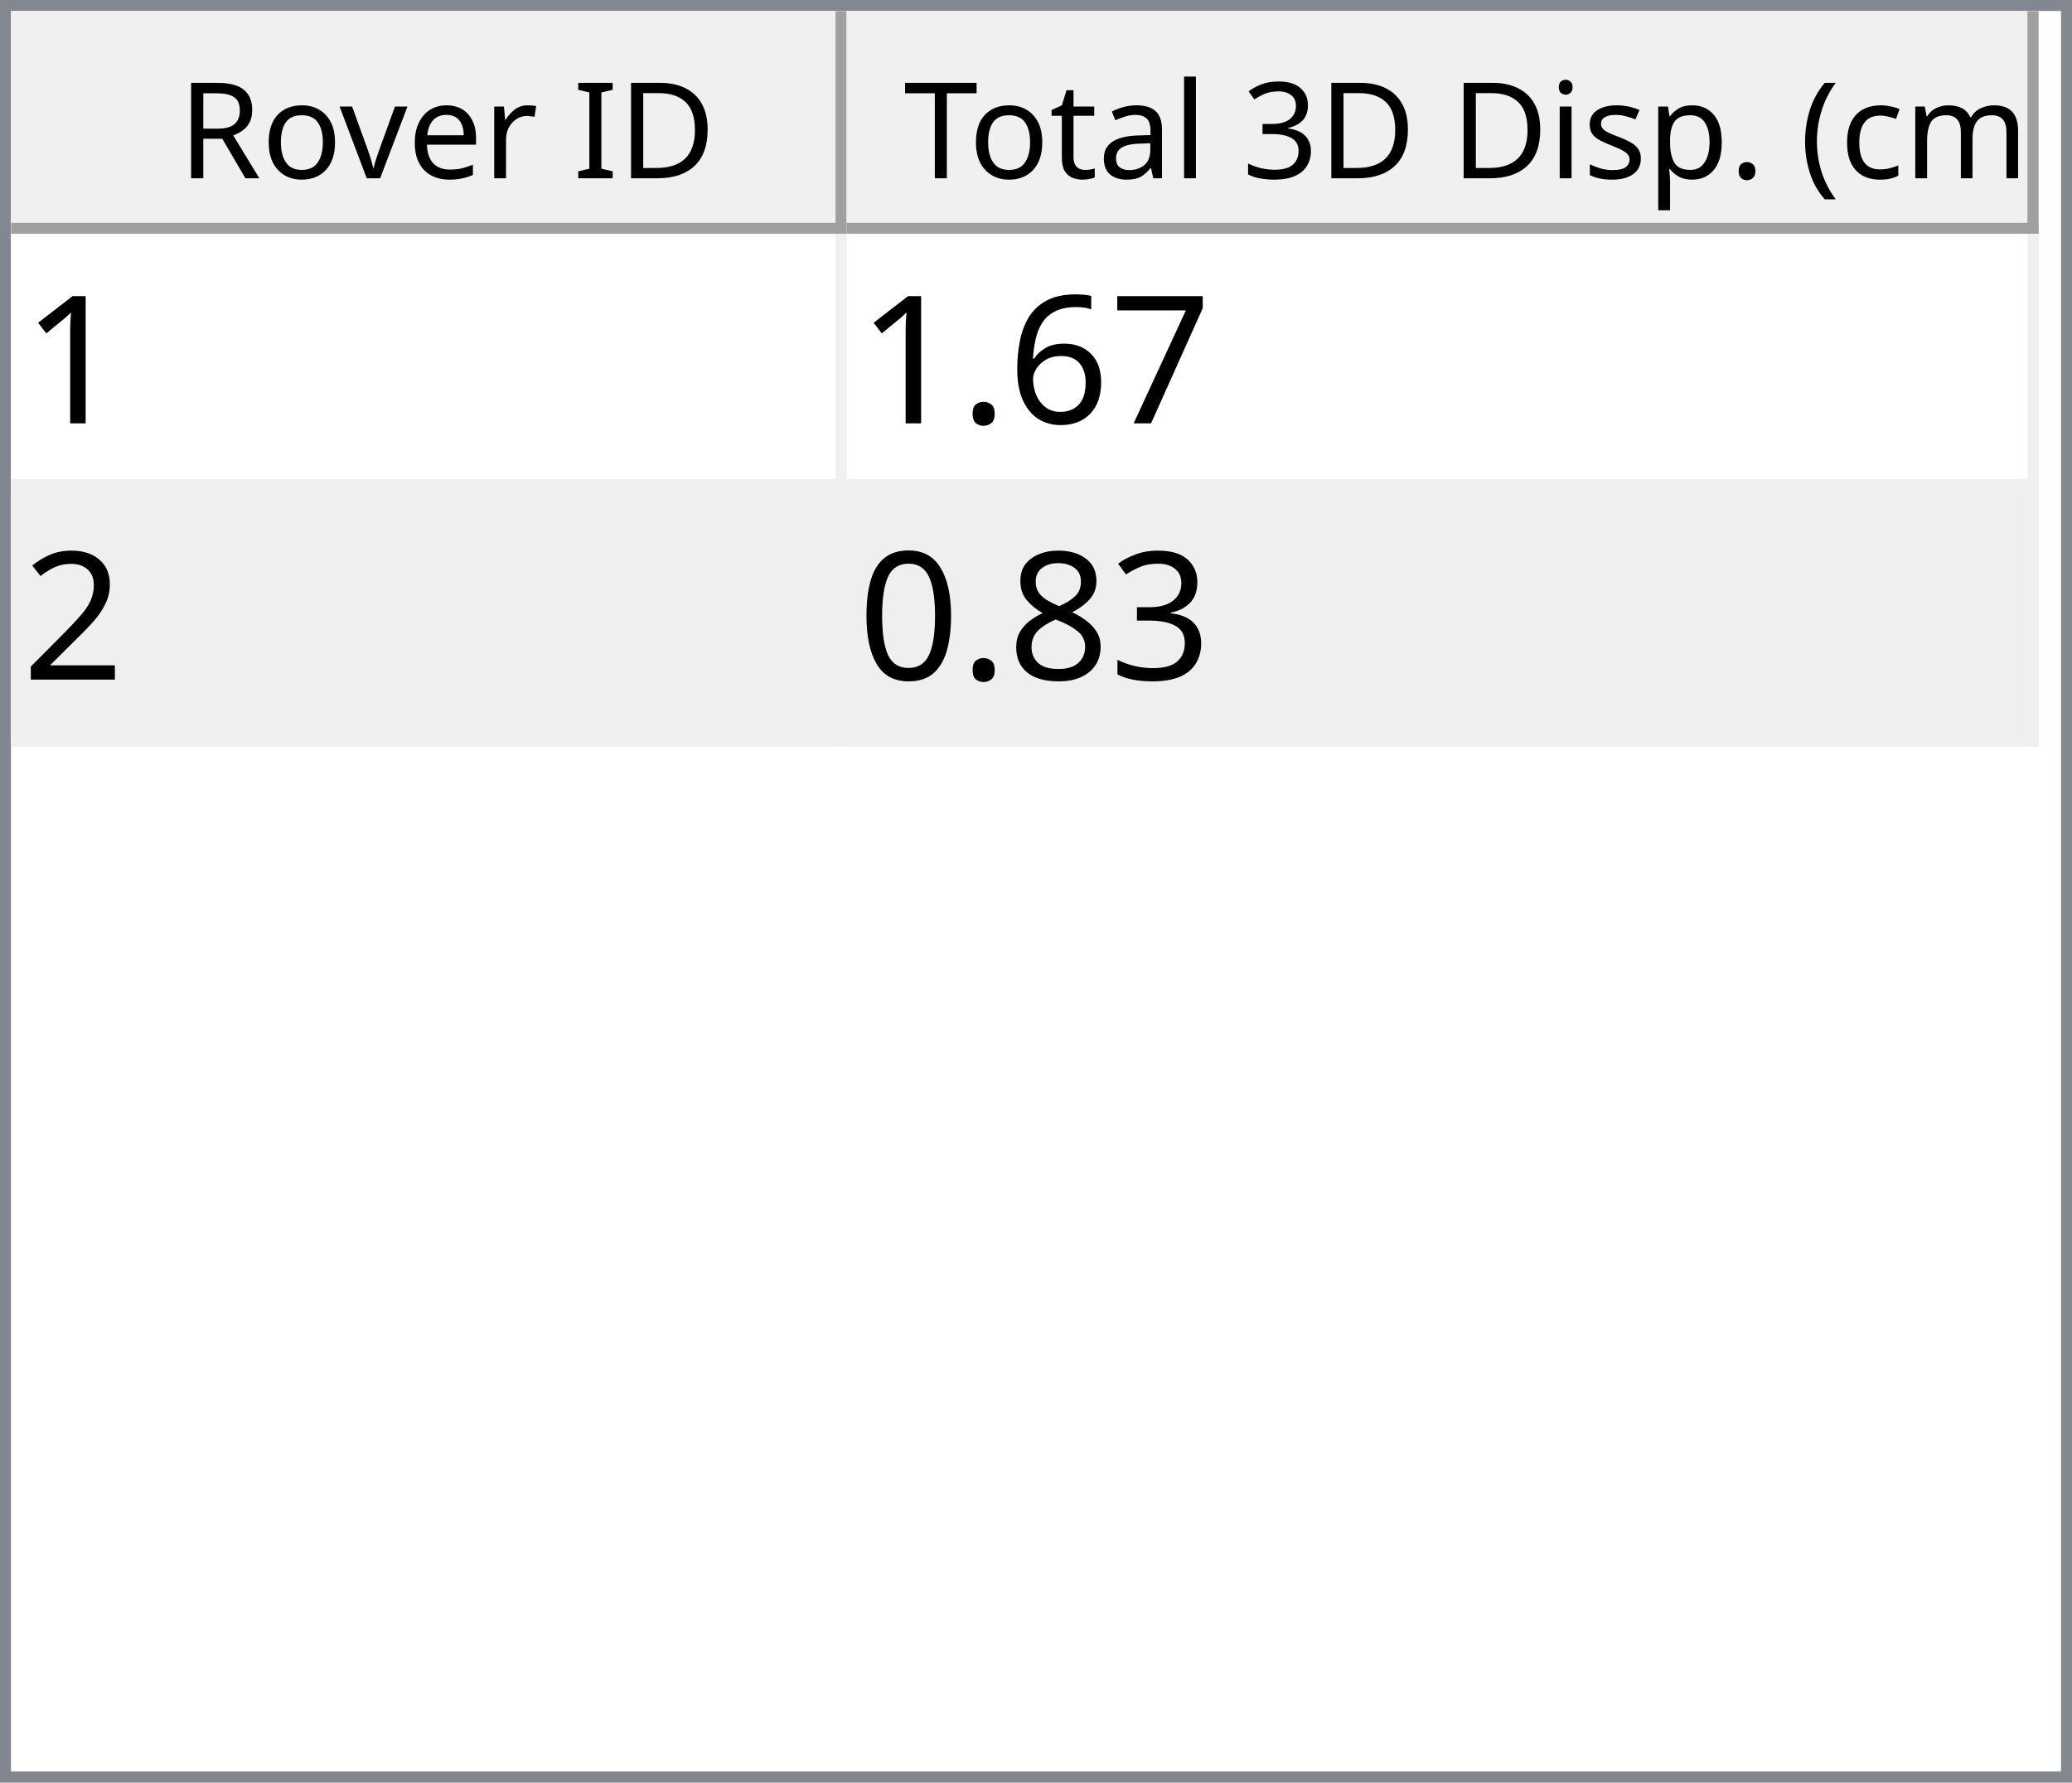
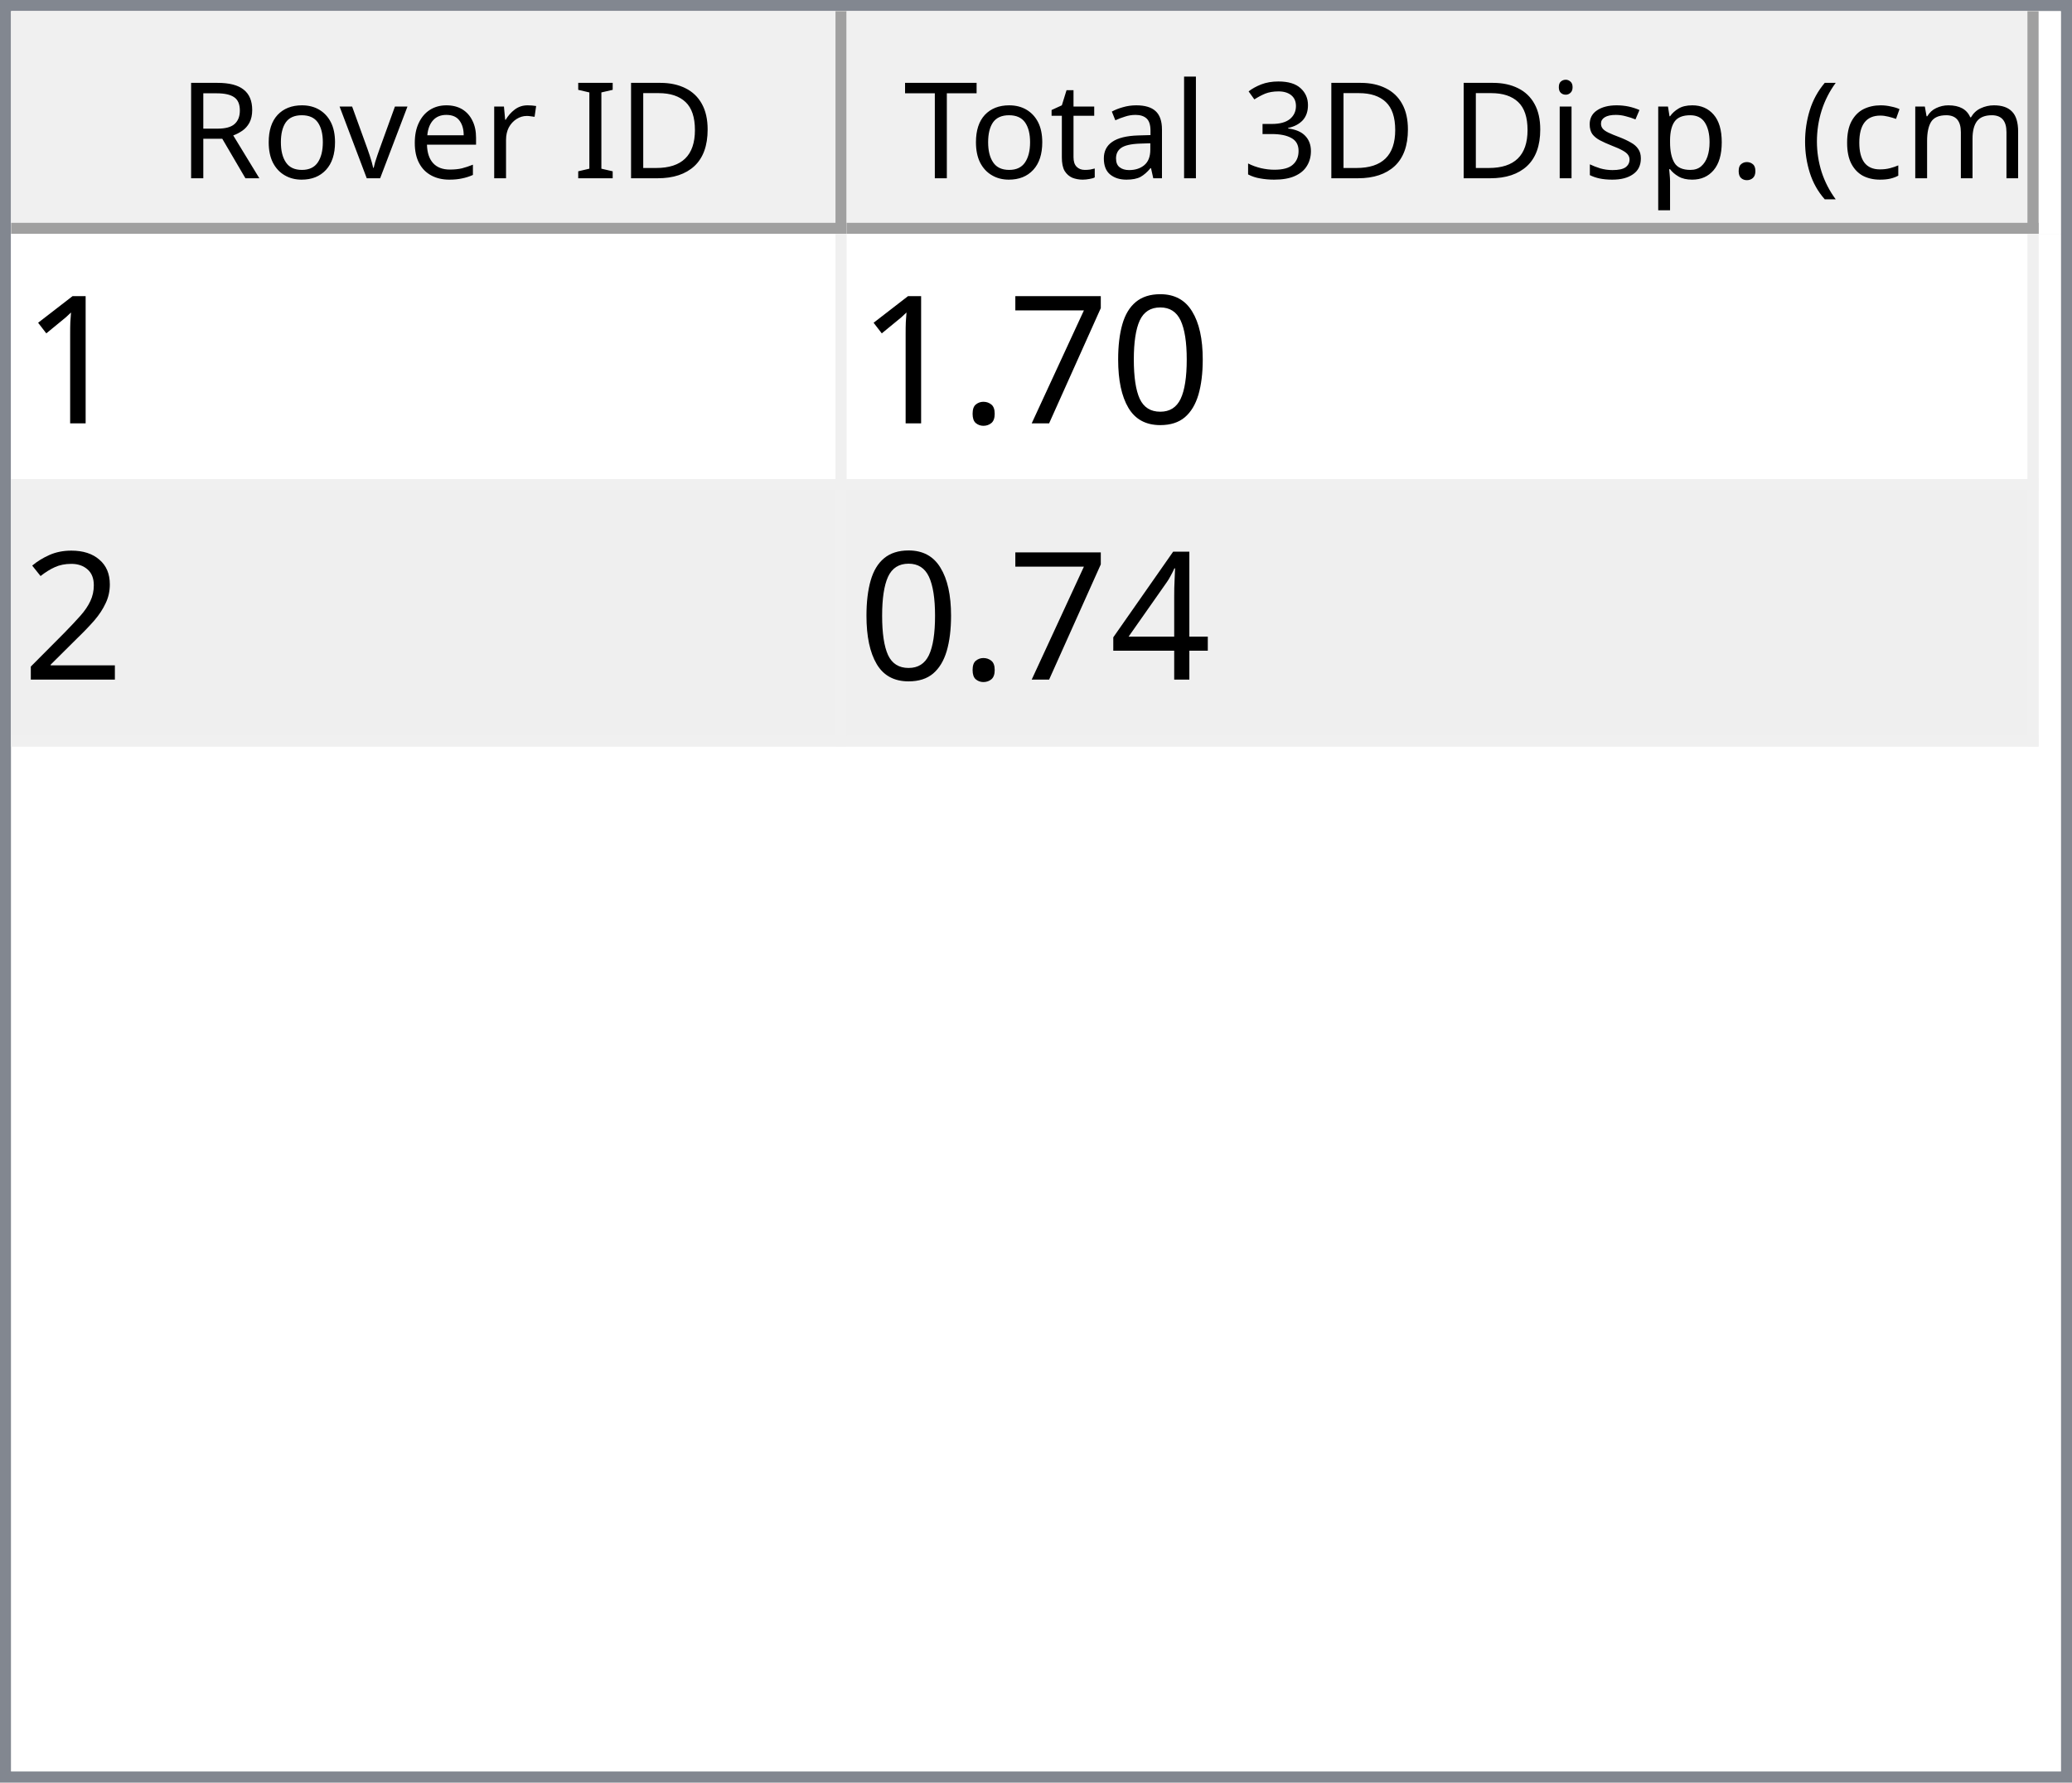
<svg xmlns="http://www.w3.org/2000/svg" style="fill-opacity:1; color-rendering:auto; color-interpolation:auto; text-rendering:auto; stroke:black; stroke-linecap:square; stroke-miterlimit:10; shape-rendering:auto; stroke-opacity:1; fill:black; stroke-dasharray:none; font-weight:normal; stroke-width:1; font-family:'Dialog'; font-style:normal; stroke-linejoin:miter; font-size:12px; stroke-dashoffset:0; image-rendering:auto;" width="186" height="160">
  <defs id="genericDefs" />
  <g>
    <defs id="defs1">
      <clipPath clipPathUnits="userSpaceOnUse" id="clipPath1">
        <path d="M0 0 L186 0 L186 160 L0 160 L0 0 Z" />
      </clipPath>
      <clipPath clipPathUnits="userSpaceOnUse" id="clipPath2">
        <path d="M0 0 L0 160 L186 160 L186 0 Z" />
      </clipPath>
      <clipPath clipPathUnits="userSpaceOnUse" id="clipPath3">
        <path d="M0 0 L0 20 L184 20 L184 0 Z" />
      </clipPath>
      <clipPath clipPathUnits="userSpaceOnUse" id="clipPath4">
        <path d="M0 0 L0 20 L75 20 L75 0 Z" />
      </clipPath>
      <clipPath clipPathUnits="userSpaceOnUse" id="clipPath5">
        <path d="M1 1 L1 19 L74 19 L74 1 Z" />
      </clipPath>
      <clipPath clipPathUnits="userSpaceOnUse" id="clipPath6">
        <path d="M0 0 L0 18 L73 18 L73 0 Z" />
      </clipPath>
      <clipPath clipPathUnits="userSpaceOnUse" id="clipPath7">
        <path d="M-0.5 -0.5 L-0.5 19.5 L74.5 19.5 L74.5 -0.5 Z" />
      </clipPath>
      <clipPath clipPathUnits="userSpaceOnUse" id="clipPath8">
        <path d="M0 0 L0 20 L107 20 L107 0 Z" />
      </clipPath>
      <clipPath clipPathUnits="userSpaceOnUse" id="clipPath9">
        <path d="M1 1 L1 19 L106 19 L106 1 Z" />
      </clipPath>
      <clipPath clipPathUnits="userSpaceOnUse" id="clipPath10">
        <path d="M0 0 L0 18 L105 18 L105 0 Z" />
      </clipPath>
      <clipPath clipPathUnits="userSpaceOnUse" id="clipPath11">
        <path d="M-0.5 -0.5 L-0.5 19.5 L106.5 19.5 L106.5 -0.5 Z" />
      </clipPath>
      <clipPath clipPathUnits="userSpaceOnUse" id="clipPath12">
        <path d="M0 0 L0 138 L184 138 L184 0 Z" />
      </clipPath>
      <clipPath clipPathUnits="userSpaceOnUse" id="clipPath13">
        <path d="M0 0 L0 46 L182 46 L182 0 Z" />
      </clipPath>
      <clipPath clipPathUnits="userSpaceOnUse" id="clipPath14">
        <path d="M-0.5 -0.5 L-0.5 45.5 L181.5 45.5 L181.5 -0.5 Z" />
      </clipPath>
      <clipPath clipPathUnits="userSpaceOnUse" id="clipPath15">
        <path d="M0 0 L0 22 L74 22 L74 0 Z" />
      </clipPath>
      <clipPath clipPathUnits="userSpaceOnUse" id="clipPath16">
        <path d="M0 0 L0 22 L106 22 L106 0 Z" />
      </clipPath>
      <font horiz-adv-x="64.551" id="font1">
        <font-face ascent="107.91" descent="25.098" units-per-em="100" style="font-style:normal; font-family:Segoe UI; font-weight:normal;" />
        <missing-glyph horiz-adv-x="64.551" d="M8.109 0 L8.109 68.266 L56.453 68.266 L56.453 0 L8.109 0 ZM15.328 7.234 L49.219 7.234 L49.219 61.031 L15.328 61.031 L15.328 7.234 Z" />
        <glyph unicode="D" horiz-adv-x="70.117" d="M9.188 0 L9.188 70.016 L28.516 70.016 Q65.531 70.016 65.531 35.891 Q65.531 19.672 55.25 9.836 Q44.969 0 27.734 0 L9.188 0 ZM17.391 62.594 L17.391 7.422 L27.828 7.422 Q41.609 7.422 49.273 14.797 Q56.938 22.172 56.938 35.688 Q56.938 62.594 28.328 62.594 L17.391 62.594 Z" />
        <glyph unicode="I" horiz-adv-x="26.611" d="M17.391 0 L9.188 0 L9.188 70.016 L17.391 70.016 L17.391 0 Z" />
        <glyph unicode=" " horiz-adv-x="27.393" d="" />
        <glyph unicode="r" horiz-adv-x="34.766" d="M34.188 41.891 Q32.078 43.5 28.125 43.5 Q23 43.5 19.555 38.672 Q16.109 33.844 16.109 25.484 L16.109 0 L8.109 0 L8.109 50 L16.109 50 L16.109 39.703 L16.312 39.703 Q18.016 44.969 21.531 47.922 Q25.047 50.875 29.391 50.875 Q32.516 50.875 34.188 50.203 L34.188 41.891 Z" />
        <glyph unicode="e" horiz-adv-x="52.295" d="M48.297 23 L12.984 23 Q13.188 14.656 17.484 10.109 Q21.781 5.562 29.297 5.562 Q37.75 5.562 44.828 11.141 L44.828 3.609 Q38.234 -1.172 27.391 -1.172 Q16.797 -1.172 10.742 5.641 Q4.688 12.453 4.688 24.812 Q4.688 36.469 11.305 43.82 Q17.922 51.172 27.734 51.172 Q37.547 51.172 42.922 44.828 Q48.297 38.484 48.297 27.203 L48.297 23 ZM40.094 29.781 Q40.047 36.719 36.75 40.578 Q33.453 44.438 27.594 44.438 Q21.922 44.438 17.969 40.383 Q14.016 36.328 13.094 29.781 L40.094 29.781 Z" />
        <glyph unicode="v" horiz-adv-x="47.9" d="M47.406 50 L27.484 0 L19.625 0 L0.688 50 L9.469 50 L22.172 13.672 Q23.578 9.672 23.922 6.688 L24.125 6.688 Q24.609 10.453 25.688 13.484 L38.969 50 L47.406 50 Z" />
        <glyph unicode="o" horiz-adv-x="58.594" d="M29 -1.172 Q17.922 -1.172 11.305 5.836 Q4.688 12.844 4.688 24.422 Q4.688 37.016 11.57 44.094 Q18.453 51.172 30.172 51.172 Q41.359 51.172 47.633 44.289 Q53.906 37.406 53.906 25.203 Q53.906 13.234 47.141 6.031 Q40.375 -1.172 29 -1.172 ZM29.594 44.438 Q21.875 44.438 17.383 39.188 Q12.891 33.938 12.891 24.703 Q12.891 15.828 17.43 10.695 Q21.969 5.562 29.594 5.562 Q37.359 5.562 41.531 10.594 Q45.703 15.625 45.703 24.906 Q45.703 34.281 41.531 39.359 Q37.359 44.438 29.594 44.438 Z" />
        <glyph unicode="R" horiz-adv-x="59.814" d="M59.375 0 L49.609 0 L37.891 19.625 Q36.281 22.359 34.766 24.289 Q33.25 26.219 31.664 27.438 Q30.078 28.656 28.25 29.219 Q26.422 29.781 24.125 29.781 L17.391 29.781 L17.391 0 L9.188 0 L9.188 70.016 L30.078 70.016 Q34.672 70.016 38.555 68.867 Q42.438 67.719 45.289 65.375 Q48.141 63.031 49.758 59.547 Q51.375 56.062 51.375 51.375 Q51.375 47.703 50.273 44.656 Q49.172 41.609 47.148 39.211 Q45.125 36.812 42.266 35.133 Q39.406 33.453 35.844 32.516 L35.844 32.328 Q37.594 31.547 38.891 30.547 Q40.188 29.547 41.359 28.18 Q42.531 26.812 43.68 25.078 Q44.828 23.344 46.234 21.047 L59.375 0 ZM17.391 62.594 L17.391 37.203 L28.516 37.203 Q31.594 37.203 34.203 38.133 Q36.812 39.062 38.719 40.797 Q40.625 42.531 41.703 45.047 Q42.781 47.562 42.781 50.688 Q42.781 56.297 39.141 59.445 Q35.5 62.594 28.609 62.594 L17.391 62.594 Z" />
        <glyph unicode=")" horiz-adv-x="30.176" d="M8.297 -15.922 L1.172 -15.922 Q16.406 2.344 16.406 26.812 Q16.406 51.469 1.078 70.016 L8.297 70.016 Q23.531 52.156 23.531 26.703 Q23.531 1.375 8.297 -15.922 Z" />
        <glyph unicode="m" horiz-adv-x="86.133" d="M79.109 0 L71.094 0 L71.094 28.719 Q71.094 37.016 68.531 40.727 Q65.969 44.438 59.906 44.438 Q54.781 44.438 51.195 39.75 Q47.609 35.062 47.609 28.516 L47.609 0 L39.594 0 L39.594 29.688 Q39.594 44.438 28.219 44.438 Q22.953 44.438 19.531 40.016 Q16.109 35.594 16.109 28.516 L16.109 0 L8.109 0 L8.109 50 L16.109 50 L16.109 42.094 L16.312 42.094 Q21.625 51.172 31.844 51.172 Q36.969 51.172 40.773 48.312 Q44.578 45.453 46 40.828 Q51.562 51.172 62.594 51.172 Q79.109 51.172 79.109 30.812 L79.109 0 Z" />
        <glyph unicode="c" horiz-adv-x="46.191" d="M42.188 2.297 Q36.422 -1.172 28.516 -1.172 Q17.828 -1.172 11.258 5.789 Q4.688 12.75 4.688 23.828 Q4.688 36.188 11.766 43.68 Q18.844 51.172 30.672 51.172 Q37.25 51.172 42.281 48.734 L42.281 40.531 Q36.719 44.438 30.375 44.438 Q22.703 44.438 17.797 38.945 Q12.891 33.453 12.891 24.516 Q12.891 15.719 17.508 10.641 Q22.125 5.562 29.891 5.562 Q36.422 5.562 42.188 9.906 L42.188 2.297 Z" />
        <glyph unicode="(" horiz-adv-x="30.176" d="M29.109 -15.922 L21.969 -15.922 Q6.844 1.375 6.844 26.703 Q6.844 52.156 21.969 70.016 L29.203 70.016 Q13.875 51.469 13.875 26.812 Q13.875 2.344 29.109 -15.922 Z" />
        <glyph unicode="." horiz-adv-x="21.68" d="M10.891 -1.078 Q8.641 -1.078 7.055 0.539 Q5.469 2.156 5.469 4.391 Q5.469 6.641 7.055 8.273 Q8.641 9.906 10.891 9.906 Q13.188 9.906 14.797 8.273 Q16.406 6.641 16.406 4.391 Q16.406 2.156 14.797 0.539 Q13.188 -1.078 10.891 -1.078 Z" />
        <glyph unicode="p" horiz-adv-x="58.789" d="M16.312 7.234 L16.109 7.234 L16.109 -23 L8.109 -23 L8.109 50 L16.109 50 L16.109 41.219 L16.312 41.219 Q22.219 51.172 33.594 51.172 Q43.266 51.172 48.688 44.461 Q54.109 37.75 54.109 26.469 Q54.109 13.922 48 6.375 Q41.891 -1.172 31.297 -1.172 Q21.578 -1.172 16.312 7.234 ZM16.109 27.391 L16.109 20.406 Q16.109 14.203 20.141 9.883 Q24.172 5.562 30.375 5.562 Q37.641 5.562 41.773 11.133 Q45.906 16.703 45.906 26.609 Q45.906 34.969 42.047 39.703 Q38.188 44.438 31.594 44.438 Q24.609 44.438 20.359 39.578 Q16.109 34.719 16.109 27.391 Z" />
        <glyph unicode="s" horiz-adv-x="42.432" d="M5.078 1.812 L5.078 10.406 Q11.625 5.562 19.484 5.562 Q30.031 5.562 30.031 12.594 Q30.031 14.594 29.125 15.992 Q28.219 17.391 26.68 18.461 Q25.141 19.531 23.07 20.383 Q21 21.234 18.609 22.172 Q15.281 23.484 12.766 24.828 Q10.25 26.172 8.57 27.859 Q6.891 29.547 6.031 31.695 Q5.172 33.844 5.172 36.719 Q5.172 40.234 6.789 42.945 Q8.406 45.656 11.086 47.484 Q13.766 49.312 17.211 50.242 Q20.656 51.172 24.312 51.172 Q30.812 51.172 35.938 48.922 L35.938 40.828 Q30.422 44.438 23.25 44.438 Q21 44.438 19.195 43.922 Q17.391 43.406 16.094 42.477 Q14.797 41.547 14.086 40.258 Q13.375 38.969 13.375 37.406 Q13.375 35.453 14.086 34.133 Q14.797 32.812 16.164 31.789 Q17.531 30.766 19.484 29.938 Q21.438 29.109 23.922 28.125 Q27.25 26.859 29.883 25.516 Q32.516 24.172 34.375 22.484 Q36.234 20.797 37.234 18.602 Q38.234 16.406 38.234 13.375 Q38.234 9.672 36.602 6.938 Q34.969 4.203 32.234 2.398 Q29.5 0.594 25.93 -0.289 Q22.359 -1.172 18.453 -1.172 Q10.75 -1.172 5.078 1.812 Z" />
        <glyph unicode="i" horiz-adv-x="24.219" d="M12.203 62.703 Q10.062 62.703 8.547 64.164 Q7.031 65.625 7.031 67.875 Q7.031 70.125 8.547 71.609 Q10.062 73.094 12.203 73.094 Q14.406 73.094 15.945 71.609 Q17.484 70.125 17.484 67.875 Q17.484 65.719 15.945 64.211 Q14.406 62.703 12.203 62.703 ZM16.109 0 L8.109 0 L8.109 50 L16.109 50 L16.109 0 Z" />
        <glyph unicode="3" horiz-adv-x="53.906" d="M46.531 19.828 Q46.531 15.094 44.75 11.211 Q42.969 7.328 39.719 4.57 Q36.469 1.812 31.93 0.297 Q27.391 -1.219 21.922 -1.219 Q11.922 -1.219 6 2.594 L6 11.188 Q13.094 5.609 22.219 5.609 Q25.875 5.609 28.828 6.539 Q31.781 7.469 33.906 9.227 Q36.031 10.984 37.18 13.477 Q38.328 15.969 38.328 19.094 Q38.328 32.812 18.797 32.812 L12.984 32.812 L12.984 39.594 L18.5 39.594 Q35.797 39.594 35.797 52.484 Q35.797 64.406 22.609 64.406 Q15.188 64.406 8.688 59.422 L8.688 67.188 Q15.375 71.188 24.609 71.188 Q29 71.188 32.57 69.969 Q36.141 68.75 38.68 66.555 Q41.219 64.359 42.609 61.281 Q44 58.203 44 54.5 Q44 40.672 30.031 36.719 L30.031 36.531 Q33.594 36.141 36.625 34.797 Q39.656 33.453 41.852 31.305 Q44.047 29.156 45.289 26.25 Q46.531 23.344 46.531 19.828 Z" />
        <glyph unicode="l" horiz-adv-x="24.219" d="M16.109 0 L8.109 0 L8.109 74.031 L16.109 74.031 L16.109 0 Z" />
        <glyph unicode="a" horiz-adv-x="50.879" d="M43.891 0 L35.891 0 L35.891 7.812 L35.688 7.812 Q30.469 -1.172 20.312 -1.172 Q12.844 -1.172 8.617 2.781 Q4.391 6.734 4.391 13.281 Q4.391 27.297 20.906 29.594 L35.891 31.688 Q35.891 44.438 25.594 44.438 Q16.547 44.438 9.281 38.281 L9.281 46.484 Q16.656 51.172 26.266 51.172 Q43.891 51.172 43.891 32.516 L43.891 0 ZM35.891 25.297 L23.828 23.641 Q18.266 22.859 15.43 20.875 Q12.594 18.891 12.594 13.875 Q12.594 10.203 15.211 7.883 Q17.828 5.562 22.172 5.562 Q28.125 5.562 32.008 9.742 Q35.891 13.922 35.891 20.312 L35.891 25.297 Z" />
        <glyph unicode="t" horiz-adv-x="33.887" d="M31.297 0.484 Q28.469 -1.078 23.828 -1.078 Q10.688 -1.078 10.688 13.578 L10.688 43.172 L2.094 43.172 L2.094 50 L10.688 50 L10.688 62.203 L18.703 64.797 L18.703 50 L31.297 50 L31.297 43.172 L18.703 43.172 L18.703 14.984 Q18.703 9.969 20.414 7.82 Q22.125 5.672 26.078 5.672 Q29.109 5.672 31.297 7.328 L31.297 0.484 Z" />
        <glyph unicode="T" horiz-adv-x="52.393" d="M50.594 62.594 L30.375 62.594 L30.375 0 L22.172 0 L22.172 62.594 L2 62.594 L2 70.016 L50.594 70.016 L50.594 62.594 Z" />
      </font>
      <font horiz-adv-x="75.0" id="font2">
        <font-face ascent="100.537" descent="21.973" units-per-em="100" style="font-style:normal; font-family:sans-serif; font-weight:normal;" />
        <missing-glyph horiz-adv-x="75.0" d="M12.5 0 L12.5 62.5 L62.5 62.5 L62.5 0 L12.5 0 ZM14.062 1.562 L60.938 1.562 L60.938 60.938 L14.062 60.938 L14.062 1.562 Z" />
        <glyph unicode="1" horiz-adv-x="55.615" d="M37.25 0 L28.469 0 L28.469 56 Q25.297 52.984 20.141 49.953 Q14.984 46.922 10.891 45.406 L10.891 53.906 Q18.266 57.375 23.781 62.305 Q29.297 67.234 31.594 71.875 L37.25 71.875 L37.25 0 Z" />
+         <glyph unicode="0" horiz-adv-x="55.615" d="M4.156 35.297 Q4.156 48 6.766 55.742 Q9.375 63.484 14.523 67.68 Q19.672 71.875 27.484 71.875 Q33.25 71.875 37.594 69.555 Q41.938 67.234 44.773 62.867 Q47.609 58.5 49.219 52.227 Q50.828 45.953 50.828 35.297 Q50.828 22.703 48.242 14.969 Q45.656 7.234 40.508 3.008 Q35.359 -1.219 27.484 -1.219 Q17.141 -1.219 11.234 6.203 Q4.156 15.141 4.156 35.297 ZM13.188 35.297 Q13.188 17.672 17.312 11.836 Q21.438 6 27.484 6 Q33.547 6 37.672 11.859 Q41.797 17.719 41.797 35.297 Q41.797 52.984 37.672 58.789 Q33.547 64.594 27.391 64.594 Q21.344 64.594 17.719 59.469 Q13.188 52.938 13.188 35.297 Z" />
        <glyph unicode="7" horiz-adv-x="55.615" d="M4.734 62.203 L4.734 70.656 L51.078 70.656 L51.078 63.812 Q44.234 56.547 37.523 44.484 Q30.812 32.422 27.156 19.672 Q24.516 10.688 23.781 0 L14.75 0 Q14.891 8.453 18.062 20.414 Q21.234 32.375 27.172 43.484 Q33.109 54.594 39.797 62.203 L4.734 62.203 Z" />
-         <glyph unicode="6" horiz-adv-x="55.615" d="M49.75 54.047 L41.016 53.375 Q39.844 58.547 37.703 60.891 Q34.125 64.656 28.906 64.656 Q24.703 64.656 21.531 62.312 Q17.391 59.281 14.992 53.469 Q12.594 47.656 12.5 36.922 Q15.672 41.75 20.266 44.094 Q24.859 46.438 29.891 46.438 Q38.672 46.438 44.852 39.969 Q51.031 33.5 51.031 23.25 Q51.031 16.5 48.125 10.719 Q45.219 4.938 40.141 1.859 Q35.062 -1.219 28.609 -1.219 Q17.625 -1.219 10.695 6.859 Q3.766 14.938 3.766 33.5 Q3.766 54.25 11.422 63.672 Q18.109 71.875 29.438 71.875 Q37.891 71.875 43.289 67.141 Q48.688 62.406 49.75 54.047 ZM13.875 23.188 Q13.875 18.656 15.797 14.508 Q17.719 10.359 21.188 8.18 Q24.656 6 28.469 6 Q34.031 6 38.039 10.492 Q42.047 14.984 42.047 22.703 Q42.047 30.125 38.086 34.398 Q34.125 38.672 28.125 38.672 Q22.172 38.672 18.023 34.398 Q13.875 30.125 13.875 23.188 Z" />
        <glyph unicode="." horiz-adv-x="27.783" d="M9.078 0 L9.078 10.016 L19.094 10.016 L19.094 0 L9.078 0 Z" />
        <glyph unicode="2" horiz-adv-x="55.615" d="M50.344 8.453 L50.344 0 L3.031 0 Q2.938 3.172 4.047 6.109 Q5.859 10.938 9.836 15.625 Q13.812 20.312 21.344 26.469 Q33.016 36.031 37.117 41.625 Q41.219 47.219 41.219 52.203 Q41.219 57.422 37.477 61.008 Q33.734 64.594 27.734 64.594 Q21.391 64.594 17.578 60.789 Q13.766 56.984 13.719 50.25 L4.688 51.172 Q5.609 61.281 11.664 66.578 Q17.719 71.875 27.938 71.875 Q38.234 71.875 44.242 66.164 Q50.25 60.453 50.25 52 Q50.25 47.703 48.492 43.555 Q46.734 39.406 42.656 34.812 Q38.578 30.219 29.109 22.219 Q21.188 15.578 18.945 13.211 Q16.703 10.844 15.234 8.453 L50.344 8.453 Z" />
-         <glyph unicode="3" horiz-adv-x="55.615" d="M4.203 18.891 L12.984 20.062 Q14.5 12.594 18.141 9.297 Q21.781 6 27 6 Q33.203 6 37.477 10.297 Q41.75 14.594 41.75 20.953 Q41.75 27 37.797 30.93 Q33.844 34.859 27.734 34.859 Q25.25 34.859 21.531 33.891 L22.516 41.609 Q23.391 41.5 23.922 41.5 Q29.547 41.5 34.039 44.43 Q38.531 47.359 38.531 53.469 Q38.531 58.297 35.258 61.477 Q31.984 64.656 26.812 64.656 Q21.688 64.656 18.266 61.43 Q14.844 58.203 13.875 51.766 L5.078 53.328 Q6.688 62.156 12.398 67.016 Q18.109 71.875 26.609 71.875 Q32.469 71.875 37.398 69.359 Q42.328 66.844 44.945 62.5 Q47.562 58.156 47.562 53.266 Q47.562 48.641 45.07 44.828 Q42.578 41.016 37.703 38.766 Q44.047 37.312 47.562 32.695 Q51.078 28.078 51.078 21.141 Q51.078 11.766 44.242 5.25 Q37.406 -1.266 26.953 -1.266 Q17.531 -1.266 11.305 4.352 Q5.078 9.969 4.203 18.891 Z" />
-         <glyph unicode="8" horiz-adv-x="55.615" d="M17.672 38.812 Q12.203 40.828 9.57 44.539 Q6.938 48.25 6.938 53.422 Q6.938 61.234 12.555 66.555 Q18.172 71.875 27.484 71.875 Q36.859 71.875 42.578 66.43 Q48.297 60.984 48.297 53.172 Q48.297 48.188 45.68 44.508 Q43.062 40.828 37.75 38.812 Q44.344 36.672 47.781 31.883 Q51.219 27.094 51.219 20.453 Q51.219 11.281 44.727 5.031 Q38.234 -1.219 27.641 -1.219 Q17.047 -1.219 10.547 5.055 Q4.047 11.328 4.047 20.703 Q4.047 27.688 7.594 32.398 Q11.141 37.109 17.672 38.812 ZM15.922 53.719 Q15.922 48.641 19.195 45.414 Q22.469 42.188 27.688 42.188 Q32.766 42.188 36.016 45.383 Q39.266 48.578 39.266 53.219 Q39.266 58.062 35.914 61.359 Q32.562 64.656 27.594 64.656 Q22.562 64.656 19.242 61.43 Q15.922 58.203 15.922 53.719 ZM13.094 20.656 Q13.094 16.891 14.875 13.375 Q16.656 9.859 20.172 7.93 Q23.688 6 27.734 6 Q34.031 6 38.133 10.055 Q42.234 14.109 42.234 20.359 Q42.234 26.703 38.016 30.859 Q33.797 35.016 27.438 35.016 Q21.234 35.016 17.164 30.914 Q13.094 26.812 13.094 20.656 Z" />
-         <glyph unicode="0" horiz-adv-x="55.615" d="M4.156 35.297 Q4.156 48 6.766 55.742 Q9.375 63.484 14.523 67.68 Q19.672 71.875 27.484 71.875 Q33.25 71.875 37.594 69.555 Q41.938 67.234 44.773 62.867 Q47.609 58.5 49.219 52.227 Q50.828 45.953 50.828 35.297 Q50.828 22.703 48.242 14.969 Q45.656 7.234 40.508 3.008 Q35.359 -1.219 27.484 -1.219 Q17.141 -1.219 11.234 6.203 Q4.156 15.141 4.156 35.297 ZM13.188 35.297 Q13.188 17.672 17.312 11.836 Q21.438 6 27.484 6 Q33.547 6 37.672 11.859 Q41.797 17.719 41.797 35.297 Q41.797 52.984 37.672 58.789 Q33.547 64.594 27.391 64.594 Q21.344 64.594 17.719 59.469 Q13.188 52.938 13.188 35.297 Z" />
+         <glyph unicode="4" horiz-adv-x="55.615" d="M32.328 0 L32.328 17.141 L1.266 17.141 L1.266 25.203 L33.938 71.578 L41.109 71.578 L41.109 25.203 L50.781 25.203 L50.781 17.141 L41.109 17.141 L41.109 0 L32.328 0 ZM32.328 25.203 L32.328 57.469 L9.906 25.203 L32.328 25.203 Z" />
      </font>
    </defs>
    <g style="fill:white; stroke:white;">
      <rect x="0" y="0" width="186" style="clip-path:url(#clipPath1); stroke:none;" height="160" />
    </g>
    <g style="fill:white; text-rendering:optimizeSpeed; color-rendering:optimizeSpeed; image-rendering:optimizeSpeed; shape-rendering:crispEdges; stroke:white; color-interpolation:sRGB;">
      <rect x="0" width="186" height="160" y="0" style="stroke:none;" />
      <path style="stroke:none;" d="M0 160 L186 160 L186 0 L0 0 Z" />
    </g>
    <g style="fill:rgb(240,240,240); font-family:'Segoe UI'; stroke:rgb(240,240,240);">
      <rect x="0" y="0" width="186" style="clip-path:url(#clipPath2); stroke:none;" height="160" />
    </g>
    <g style="fill:rgb(130,135,144); font-family:'Segoe UI'; stroke:rgb(130,135,144);">
      <path d="M0 0 L186 0 L186 160 L0 160 L0 0 ZM1 1 L185 1 L185 159 L1 159 L1 1 Z" style="fill-rule:evenodd; clip-path:url(#clipPath2); stroke:none;" />
    </g>
    <g style="fill:white; font-family:'Segoe UI'; stroke:white;" transform="translate(1,1)">
      <rect x="0" y="0" width="184" style="clip-path:url(#clipPath3); stroke:none;" height="20" />
    </g>
    <g style="fill:rgb(240,240,240); font-family:'Segoe UI'; stroke:rgb(240,240,240);" transform="translate(1,1)">
      <rect x="0" y="0" width="75" style="clip-path:url(#clipPath4); stroke:none;" height="20" />
    </g>
    <g style="font-family:'Segoe UI';" transform="translate(2,2)">
      <text x="14" xml:space="preserve" y="14" style="clip-path:url(#clipPath6); stroke:none;">Rover ID</text>
    </g>
    <g style="fill:rgb(160,160,160); font-family:'Segoe UI'; stroke:rgb(160,160,160); stroke-linejoin:bevel;" transform="translate(1.5,1.5)">
      <line x1="74" x2="74" y1="0" style="fill:none; clip-path:url(#clipPath7);" y2="19" />
    </g>
    <g style="fill:rgb(160,160,160); font-family:'Segoe UI'; stroke:rgb(160,160,160); stroke-linejoin:bevel;" transform="matrix(1,0,0,1,1,1) translate(0.5,0.5)">
      <line x1="0" x2="74" y1="19" style="fill:none; clip-path:url(#clipPath7);" y2="19" />
    </g>
    <g style="fill:rgb(240,240,240); font-family:'Segoe UI'; stroke:rgb(240,240,240);" transform="translate(76,1)">
      <rect x="0" y="0" width="107" style="clip-path:url(#clipPath8); stroke:none;" height="20" />
    </g>
    <g style="font-family:'Segoe UI';" transform="translate(77,2)">
      <text x="1" xml:space="preserve" y="14" style="clip-path:url(#clipPath10); stroke:none;"> Total 3D Disp. (cm)</text>
    </g>
    <g style="fill:rgb(160,160,160); font-family:'Segoe UI'; stroke:rgb(160,160,160); stroke-linejoin:bevel;" transform="translate(76.5,1.5)">
      <line x1="106" x2="106" y1="0" style="fill:none; clip-path:url(#clipPath11);" y2="19" />
    </g>
    <g style="fill:rgb(160,160,160); font-family:'Segoe UI'; stroke:rgb(160,160,160); stroke-linejoin:bevel;" transform="matrix(1,0,0,1,76,1) translate(0.5,0.5)">
      <line x1="0" x2="106" y1="19" style="fill:none; clip-path:url(#clipPath11);" y2="19" />
    </g>
    <g style="fill:white; font-family:'Segoe UI'; stroke:white;" transform="translate(1,21)">
      <rect x="0" y="0" width="184" style="clip-path:url(#clipPath12); stroke:none;" height="138" />
    </g>
    <g style="fill:rgb(240,240,240); font-size:16px; font-family:sans-serif; stroke:rgb(240,240,240);" transform="translate(1,21)">
      <rect x="0" y="0" width="182" style="clip-path:url(#clipPath13); stroke:none;" height="46" />
      <line transform="translate(0.5,0.5)" x1="0" x2="181" y1="22" style="clip-path:url(#clipPath14); fill:none; stroke-linejoin:bevel;" y2="22" />
    </g>
    <g transform="matrix(1,0,0,1,1,21) translate(0.5,0.5)" style="fill:rgb(240,240,240); font-size:16px; font-family:sans-serif; stroke:rgb(240,240,240); stroke-linejoin:bevel;">
      <line x1="0" x2="181" y1="45" style="fill:none; clip-path:url(#clipPath14);" y2="45" />
    </g>
    <g transform="matrix(1,0,0,1,1,21) translate(0.5,0.5)" style="fill:rgb(240,240,240); font-size:16px; font-family:sans-serif; stroke:rgb(240,240,240); stroke-linejoin:bevel;">
      <line x1="74" x2="74" y1="0" style="fill:none; clip-path:url(#clipPath14);" y2="45" />
    </g>
    <g transform="matrix(1,0,0,1,1,21) translate(0.5,0.5)" style="fill:rgb(240,240,240); font-size:16px; font-family:sans-serif; stroke:rgb(240,240,240); stroke-linejoin:bevel;">
      <line x1="181" x2="181" y1="0" style="fill:none; clip-path:url(#clipPath14);" y2="45" />
    </g>
    <g style="fill:white; font-size:16px; font-family:sans-serif; stroke:white;" transform="matrix(1,0,0,1,1,21)">
      <rect x="0" y="0" width="74" style="clip-path:url(#clipPath15); stroke:none;" height="22" />
      <text x="1" y="17" style="fill:black; clip-path:url(#clipPath15); stroke:none;" xml:space="preserve">1</text>
    </g>
    <g style="fill:white; font-size:16px; font-family:sans-serif; stroke:white;" transform="matrix(1,0,0,1,1,21) translate(75,0)">
      <rect x="0" y="0" width="106" style="clip-path:url(#clipPath16); stroke:none;" height="22" />
-       <text x="1" y="17" style="fill:black; clip-path:url(#clipPath16); stroke:none;" xml:space="preserve">1.67</text>
+       <text x="1" y="17" style="fill:black; clip-path:url(#clipPath16); stroke:none;" xml:space="preserve">1.70</text>
    </g>
    <g style="fill:rgb(239,239,239); font-size:16px; font-family:sans-serif; stroke:rgb(239,239,239);" transform="matrix(1,0,0,1,1,21) translate(0,23)">
      <rect x="0" y="0" width="74" style="clip-path:url(#clipPath15); stroke:none;" height="22" />
      <text x="1" y="17" style="fill:black; clip-path:url(#clipPath15); stroke:none;" xml:space="preserve">2</text>
    </g>
    <g style="fill:rgb(239,239,239); font-size:16px; font-family:sans-serif; stroke:rgb(239,239,239);" transform="matrix(1,0,0,1,1,21) translate(75,23)">
      <rect x="0" y="0" width="106" style="clip-path:url(#clipPath16); stroke:none;" height="22" />
-       <text x="1" y="17" style="fill:black; clip-path:url(#clipPath16); stroke:none;" xml:space="preserve">0.83</text>
+       <text x="1" y="17" style="fill:black; clip-path:url(#clipPath16); stroke:none;" xml:space="preserve">0.74</text>
    </g>
  </g>
</svg>
